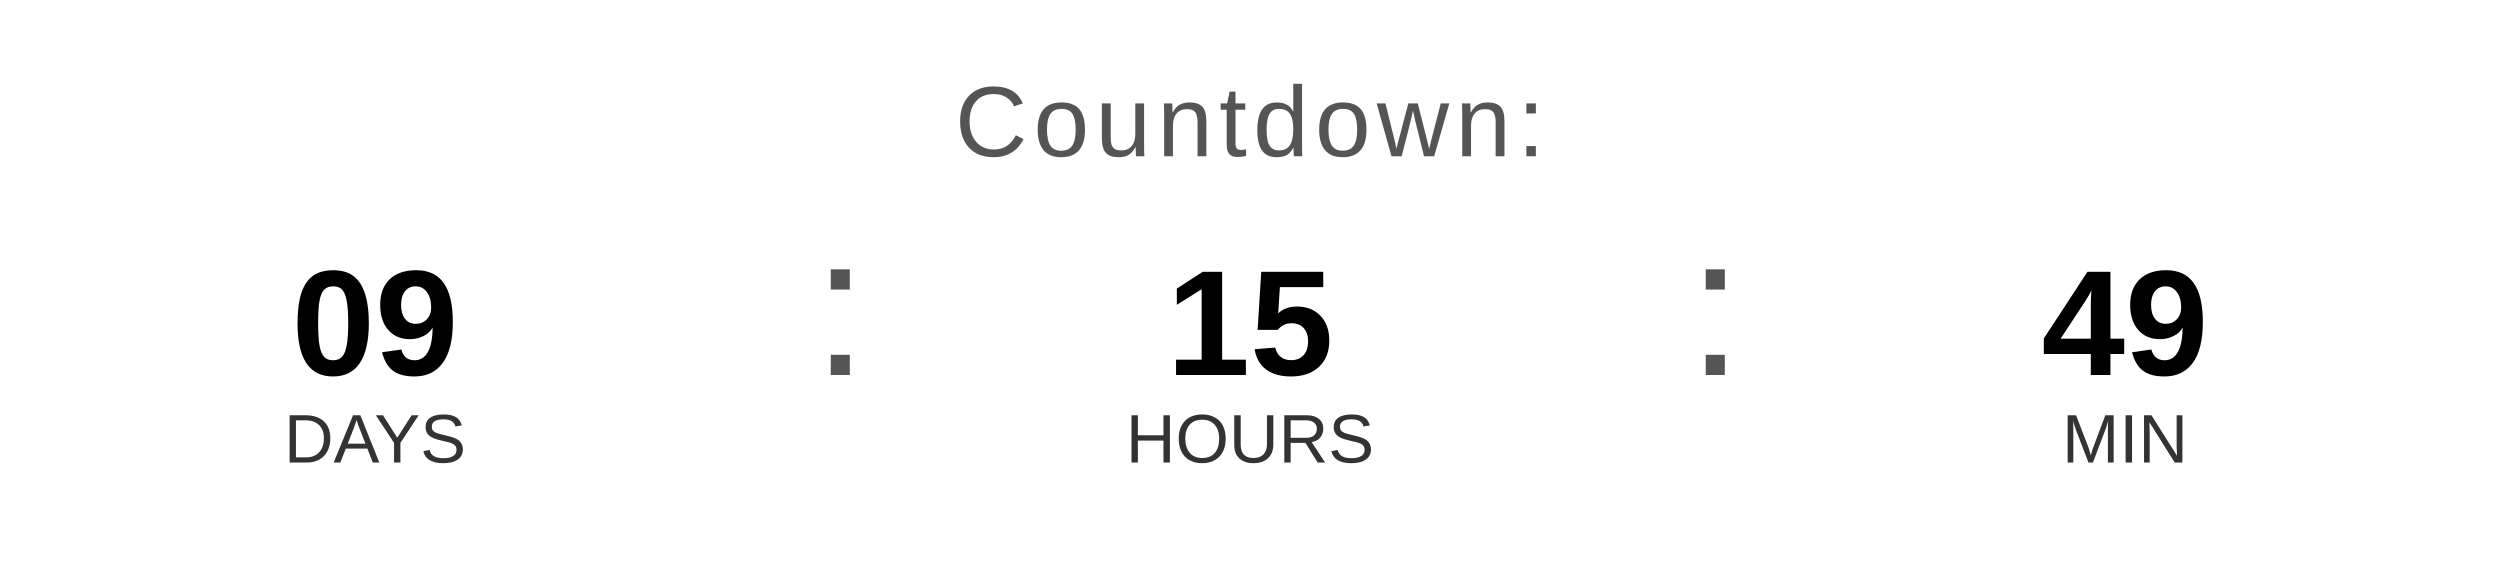
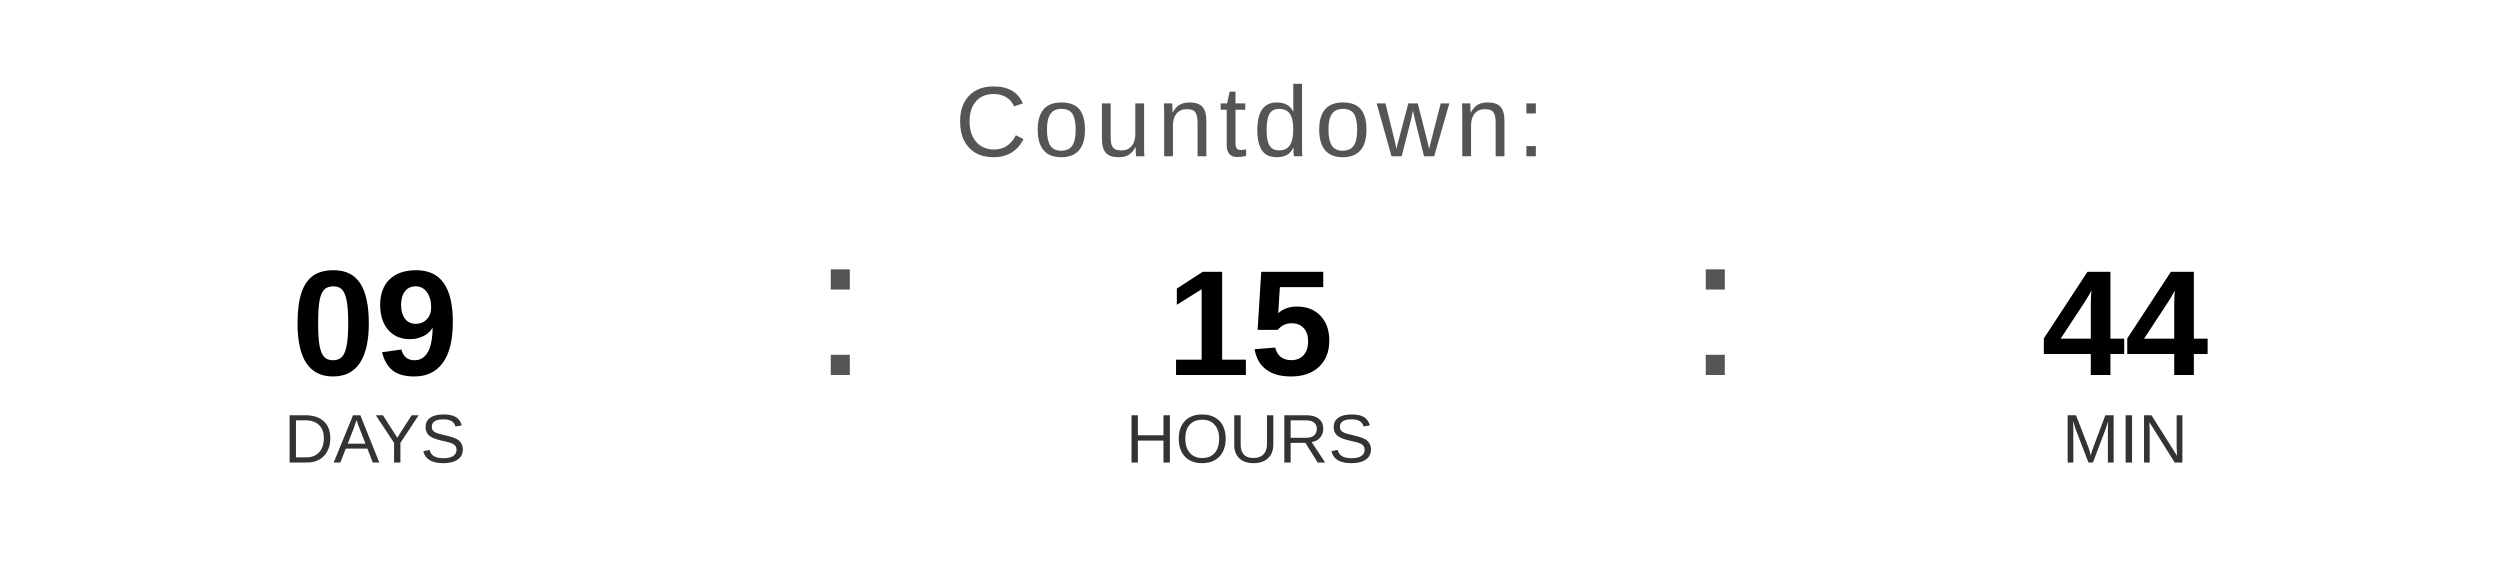
<svg xmlns="http://www.w3.org/2000/svg" width="400" height="90" viewBox="0 0 400 90">
  <text x="200" y="25" font-family="Arial, Helvetica, sans-serif" font-size="16" fill="#555555" text-anchor="middle" letter-spacing="1">
    Countdown:
  </text>
  <text x="60" y="60" font-family="Arial, Helvetica, sans-serif" font-size="24" font-weight="bold" fill="#000000" text-anchor="middle">09</text>
  <text x="60" y="74" font-family="Arial, Helvetica, sans-serif" font-size="11" fill="#333333" text-anchor="middle">DAYS</text>
  <text x="130" y="60" font-family="Arial, sans-serif" font-size="32" fill="#555555">:</text>
  <text x="200" y="60" font-family="Arial, Helvetica, sans-serif" font-size="24" font-weight="bold" fill="#000000" text-anchor="middle">15</text>
  <text x="200" y="74" font-family="Arial, Helvetica, sans-serif" font-size="11" fill="#333333" text-anchor="middle">HOURS</text>
  <text x="270" y="60" font-family="Arial, sans-serif" font-size="32" fill="#555555">:</text>
-   <text x="340" y="60" font-family="Arial, Helvetica, sans-serif" font-size="24" font-weight="bold" fill="#000000" text-anchor="middle">49</text>
+   <text x="340" y="60" font-family="Arial, Helvetica, sans-serif" font-size="24" font-weight="bold" fill="#000000" text-anchor="middle">44</text>
  <text x="340" y="74" font-family="Arial, Helvetica, sans-serif" font-size="11" fill="#333333" text-anchor="middle">MIN</text>
</svg>
